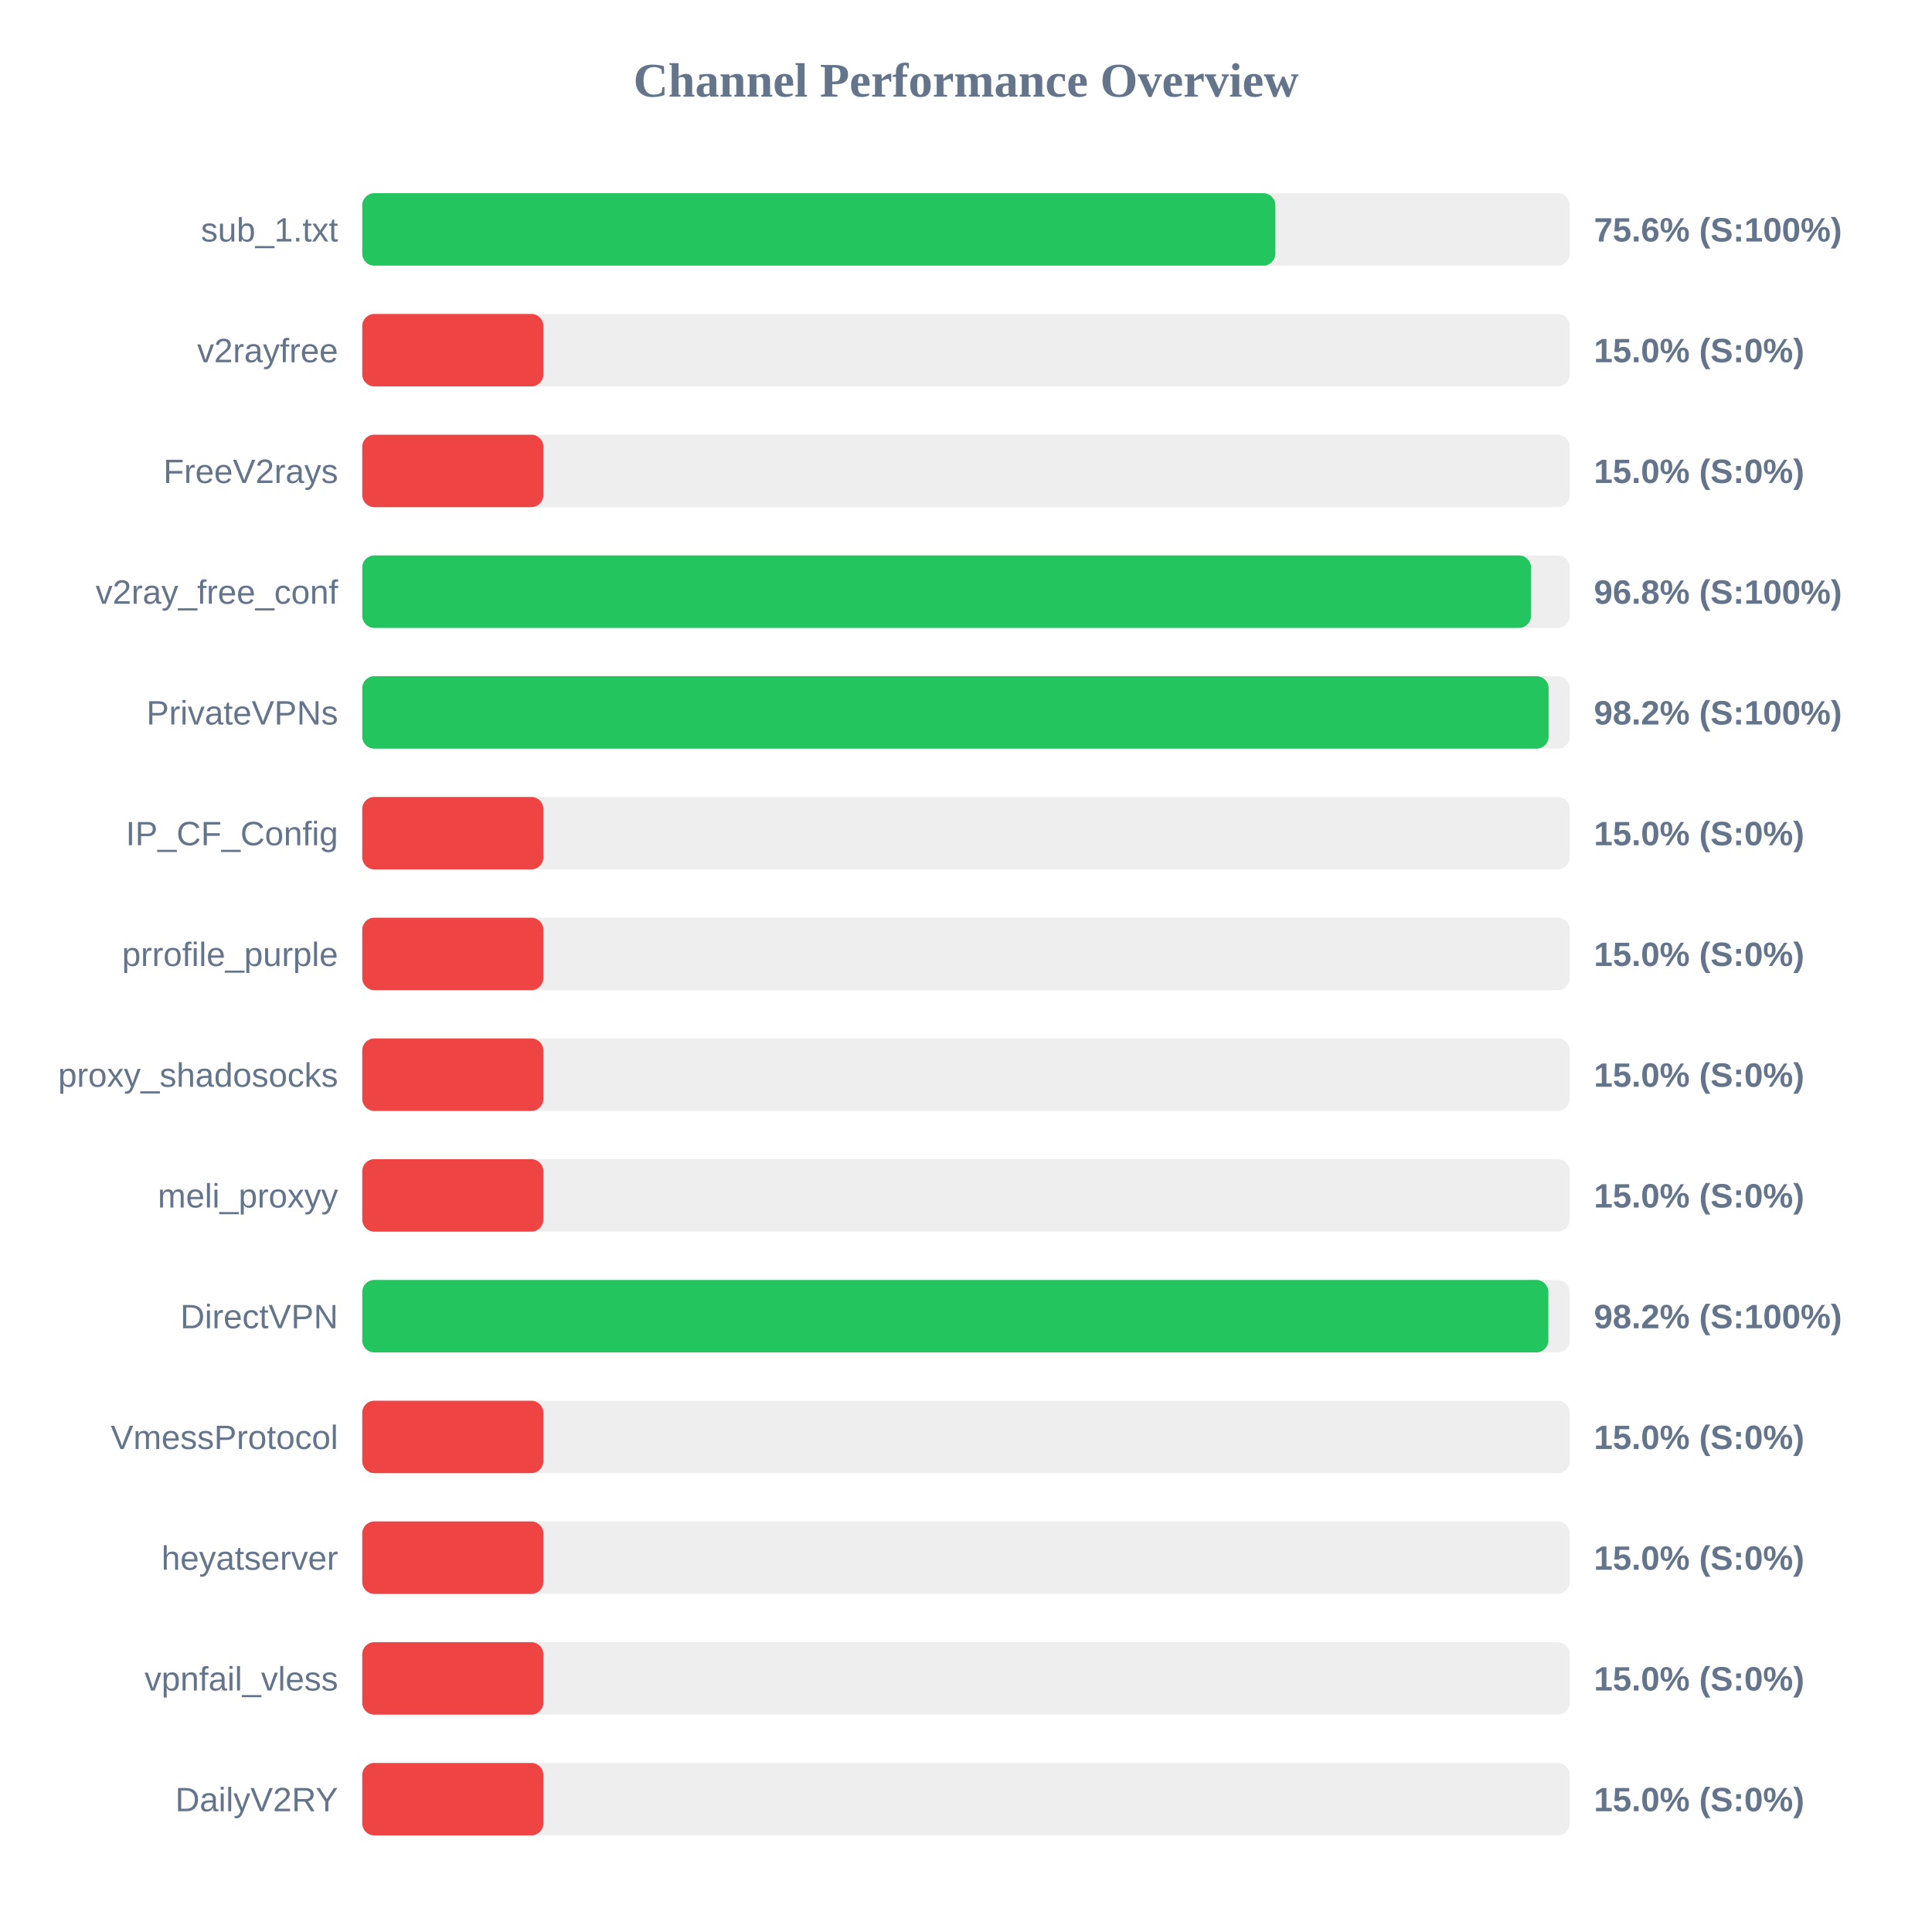
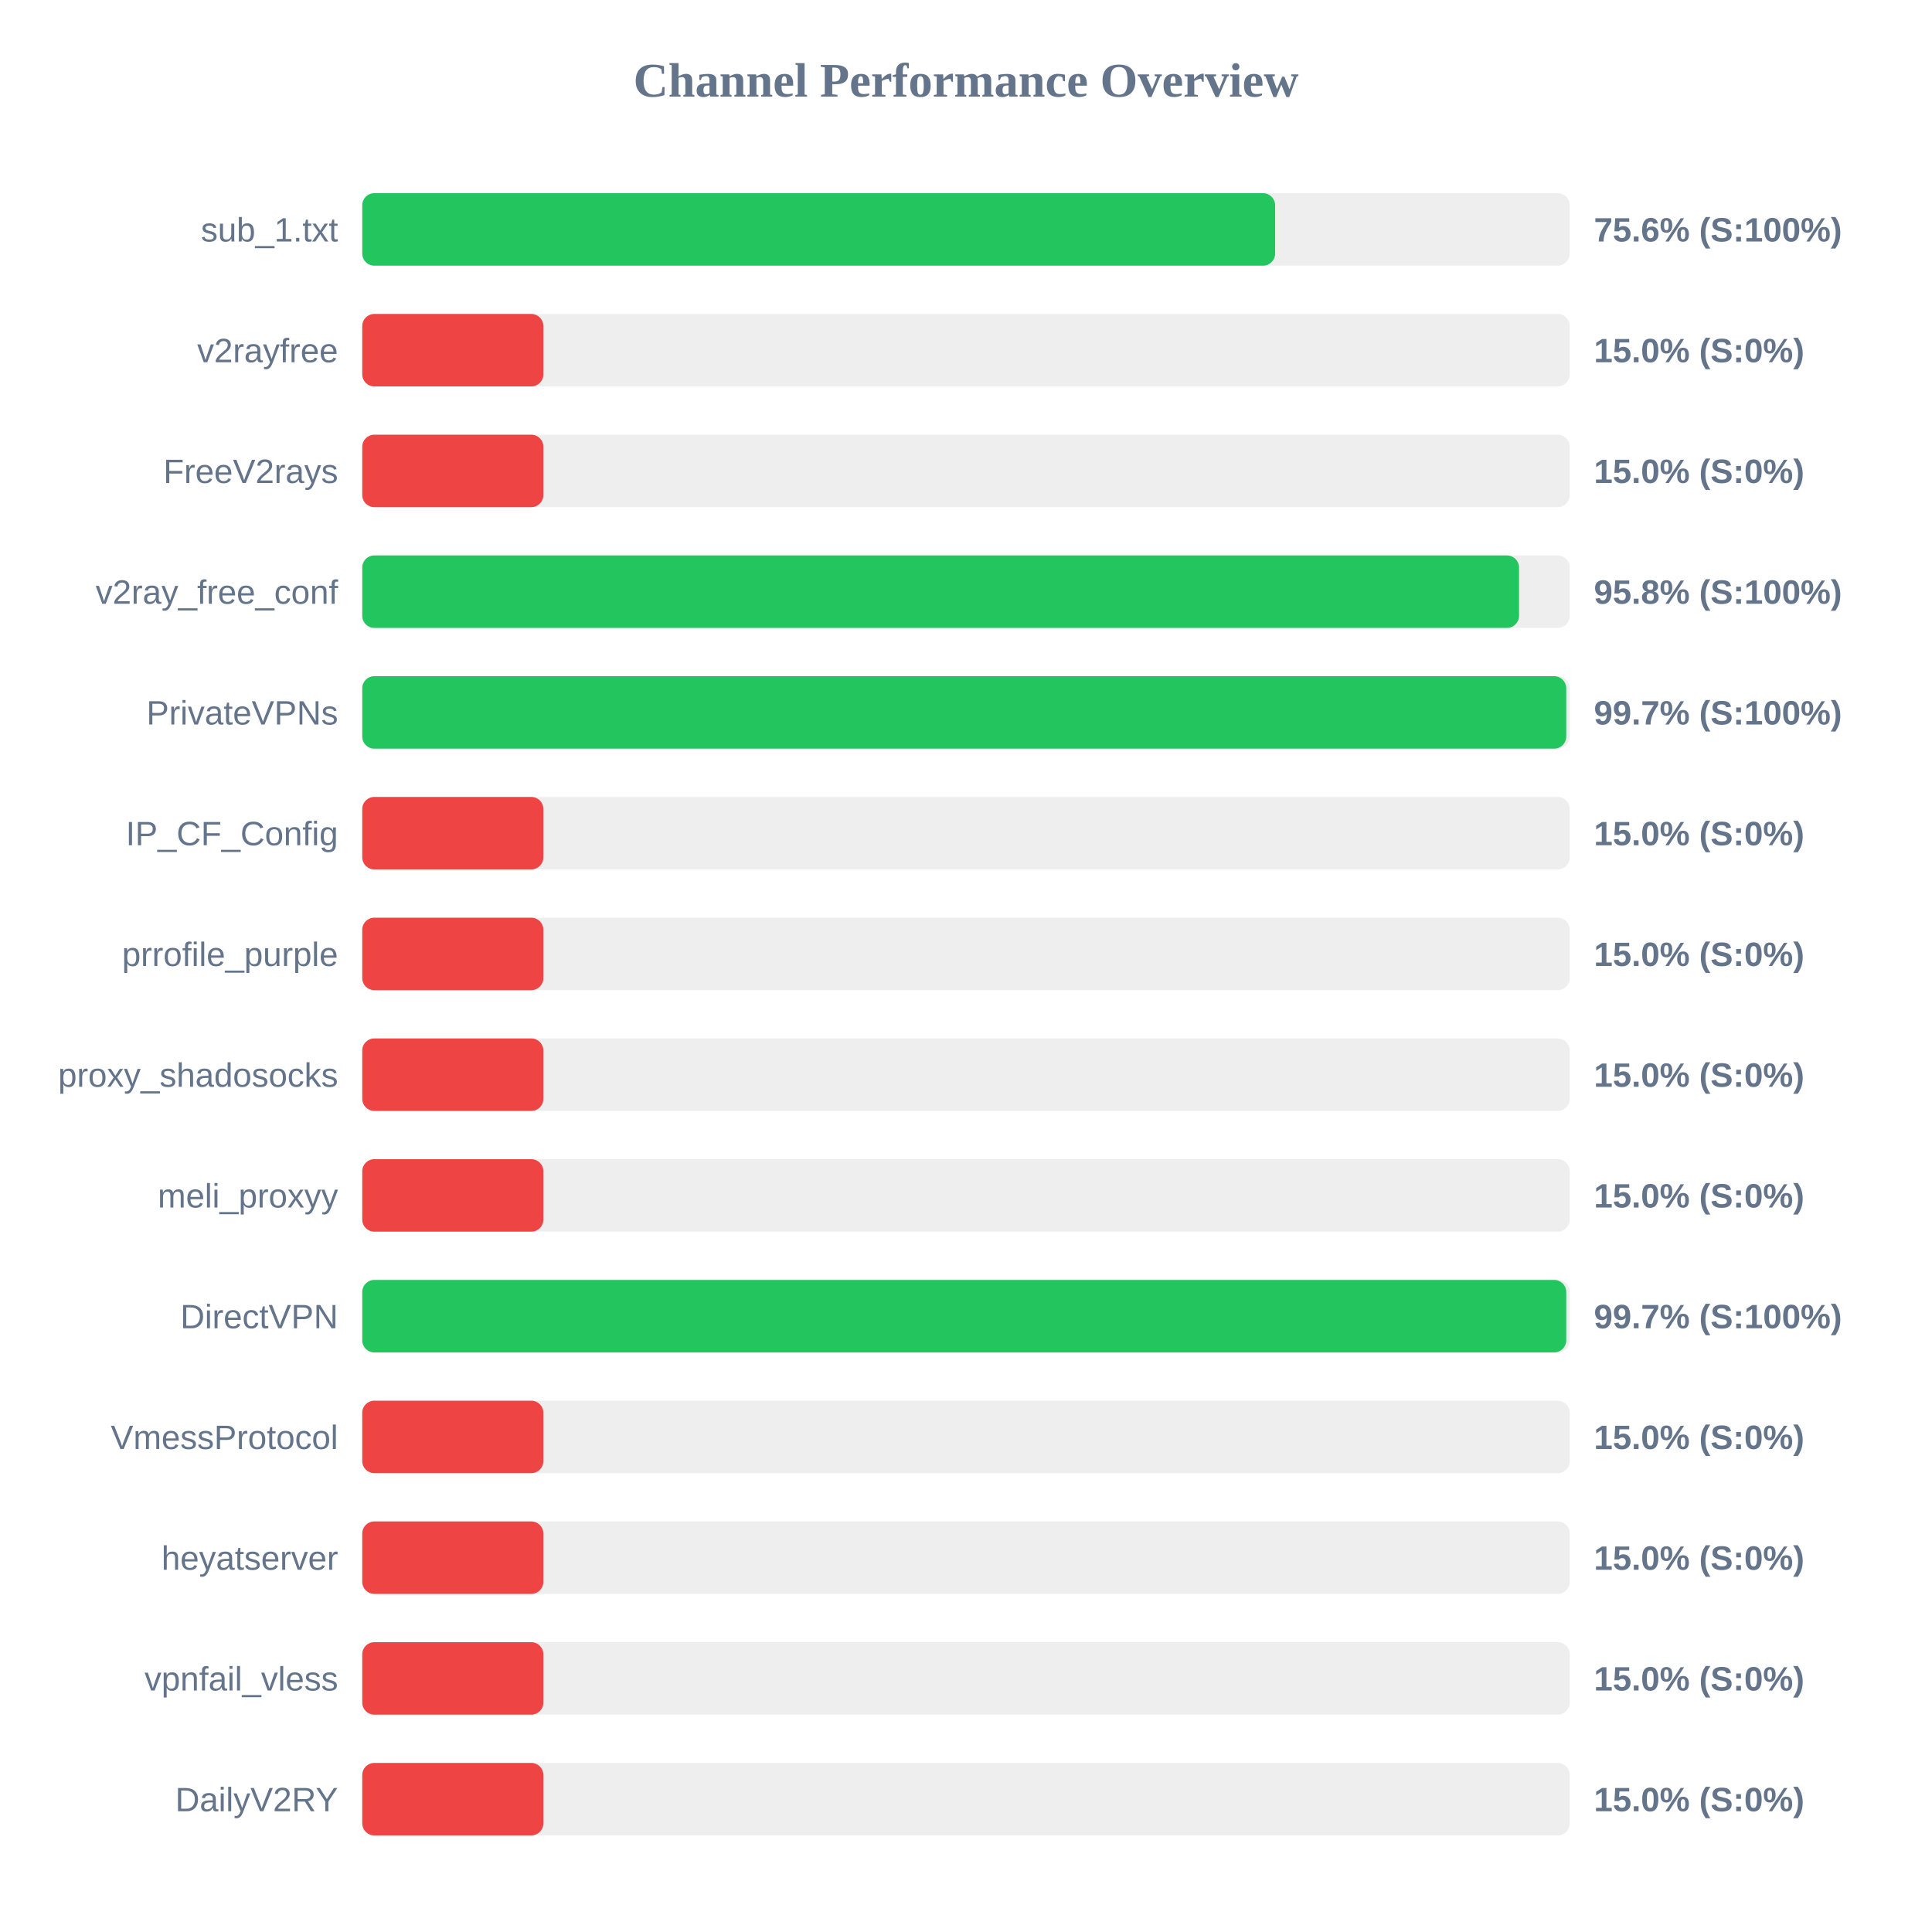
<svg xmlns="http://www.w3.org/2000/svg" width="800" height="800" version="1.1">
  <style>
        .row { font: 14px Arial; fill: #64748b; }
        .score { font: bold 14px Arial; fill: #64748b; }
    </style>
  <text x="400" y="40" text-anchor="middle" font-size="20px" font-weight="bold" fill="#64748b">Channel Performance Overview</text>
  <rect x="150" y="80" width="500" height="30" fill="#eee" rx="5" />
-   <rect x="150" y="80" width="378.1" height="30" fill="#22c55e" rx="5" />
+   <rect x="150" y="80" width="378.0" height="30" fill="#22c55e" rx="5" />
  <text x="140" y="100" text-anchor="end" class="row">sub_1.txt</text>
  <text x="660" y="100" text-anchor="start" class="score">75.6% (S:100%)</text>
  <rect x="150" y="130" width="500" height="30" fill="#eee" rx="5" />
  <rect x="150" y="130" width="75.0" height="30" fill="#ef4444" rx="5" />
  <text x="140" y="150" text-anchor="end" class="row">v2rayfree</text>
  <text x="660" y="150" text-anchor="start" class="score">15.0% (S:0%)</text>
  <rect x="150" y="180" width="500" height="30" fill="#eee" rx="5" />
  <rect x="150" y="180" width="75.0" height="30" fill="#ef4444" rx="5" />
  <text x="140" y="200" text-anchor="end" class="row">FreeV2rays</text>
  <text x="660" y="200" text-anchor="start" class="score">15.0% (S:0%)</text>
  <rect x="150" y="230" width="500" height="30" fill="#eee" rx="5" />
-   <rect x="150" y="230" width="483.95" height="30" fill="#22c55e" rx="5" />
+   <rect x="150" y="230" width="479.0" height="30" fill="#22c55e" rx="5" />
  <text x="140" y="250" text-anchor="end" class="row">v2ray_free_conf</text>
-   <text x="660" y="250" text-anchor="start" class="score">96.8% (S:100%)</text>
+   <text x="660" y="250" text-anchor="start" class="score">95.8% (S:100%)</text>
  <rect x="150" y="280" width="500" height="30" fill="#eee" rx="5" />
-   <rect x="150" y="280" width="491.25" height="30" fill="#22c55e" rx="5" />
+   <rect x="150" y="280" width="498.55" height="30" fill="#22c55e" rx="5" />
  <text x="140" y="300" text-anchor="end" class="row">PrivateVPNs</text>
-   <text x="660" y="300" text-anchor="start" class="score">98.2% (S:100%)</text>
+   <text x="660" y="300" text-anchor="start" class="score">99.7% (S:100%)</text>
  <rect x="150" y="330" width="500" height="30" fill="#eee" rx="5" />
  <rect x="150" y="330" width="75.0" height="30" fill="#ef4444" rx="5" />
  <text x="140" y="350" text-anchor="end" class="row">IP_CF_Config</text>
  <text x="660" y="350" text-anchor="start" class="score">15.0% (S:0%)</text>
  <rect x="150" y="380" width="500" height="30" fill="#eee" rx="5" />
  <rect x="150" y="380" width="75.0" height="30" fill="#ef4444" rx="5" />
  <text x="140" y="400" text-anchor="end" class="row">prrofile_purple</text>
  <text x="660" y="400" text-anchor="start" class="score">15.0% (S:0%)</text>
  <rect x="150" y="430" width="500" height="30" fill="#eee" rx="5" />
  <rect x="150" y="430" width="75.0" height="30" fill="#ef4444" rx="5" />
  <text x="140" y="450" text-anchor="end" class="row">proxy_shadosocks</text>
  <text x="660" y="450" text-anchor="start" class="score">15.0% (S:0%)</text>
  <rect x="150" y="480" width="500" height="30" fill="#eee" rx="5" />
  <rect x="150" y="480" width="75.0" height="30" fill="#ef4444" rx="5" />
  <text x="140" y="500" text-anchor="end" class="row">meli_proxyy</text>
  <text x="660" y="500" text-anchor="start" class="score">15.0% (S:0%)</text>
  <rect x="150" y="530" width="500" height="30" fill="#eee" rx="5" />
-   <rect x="150" y="530" width="491.15" height="30" fill="#22c55e" rx="5" />
+   <rect x="150" y="530" width="498.55" height="30" fill="#22c55e" rx="5" />
  <text x="140" y="550" text-anchor="end" class="row">DirectVPN</text>
-   <text x="660" y="550" text-anchor="start" class="score">98.2% (S:100%)</text>
+   <text x="660" y="550" text-anchor="start" class="score">99.7% (S:100%)</text>
  <rect x="150" y="580" width="500" height="30" fill="#eee" rx="5" />
  <rect x="150" y="580" width="75.0" height="30" fill="#ef4444" rx="5" />
  <text x="140" y="600" text-anchor="end" class="row">VmessProtocol</text>
  <text x="660" y="600" text-anchor="start" class="score">15.0% (S:0%)</text>
  <rect x="150" y="630" width="500" height="30" fill="#eee" rx="5" />
  <rect x="150" y="630" width="75.0" height="30" fill="#ef4444" rx="5" />
  <text x="140" y="650" text-anchor="end" class="row">heyatserver</text>
  <text x="660" y="650" text-anchor="start" class="score">15.0% (S:0%)</text>
  <rect x="150" y="680" width="500" height="30" fill="#eee" rx="5" />
  <rect x="150" y="680" width="75.0" height="30" fill="#ef4444" rx="5" />
  <text x="140" y="700" text-anchor="end" class="row">vpnfail_vless</text>
  <text x="660" y="700" text-anchor="start" class="score">15.0% (S:0%)</text>
  <rect x="150" y="730" width="500" height="30" fill="#eee" rx="5" />
  <rect x="150" y="730" width="75.0" height="30" fill="#ef4444" rx="5" />
  <text x="140" y="750" text-anchor="end" class="row">DailyV2RY</text>
  <text x="660" y="750" text-anchor="start" class="score">15.0% (S:0%)</text>
</svg>
